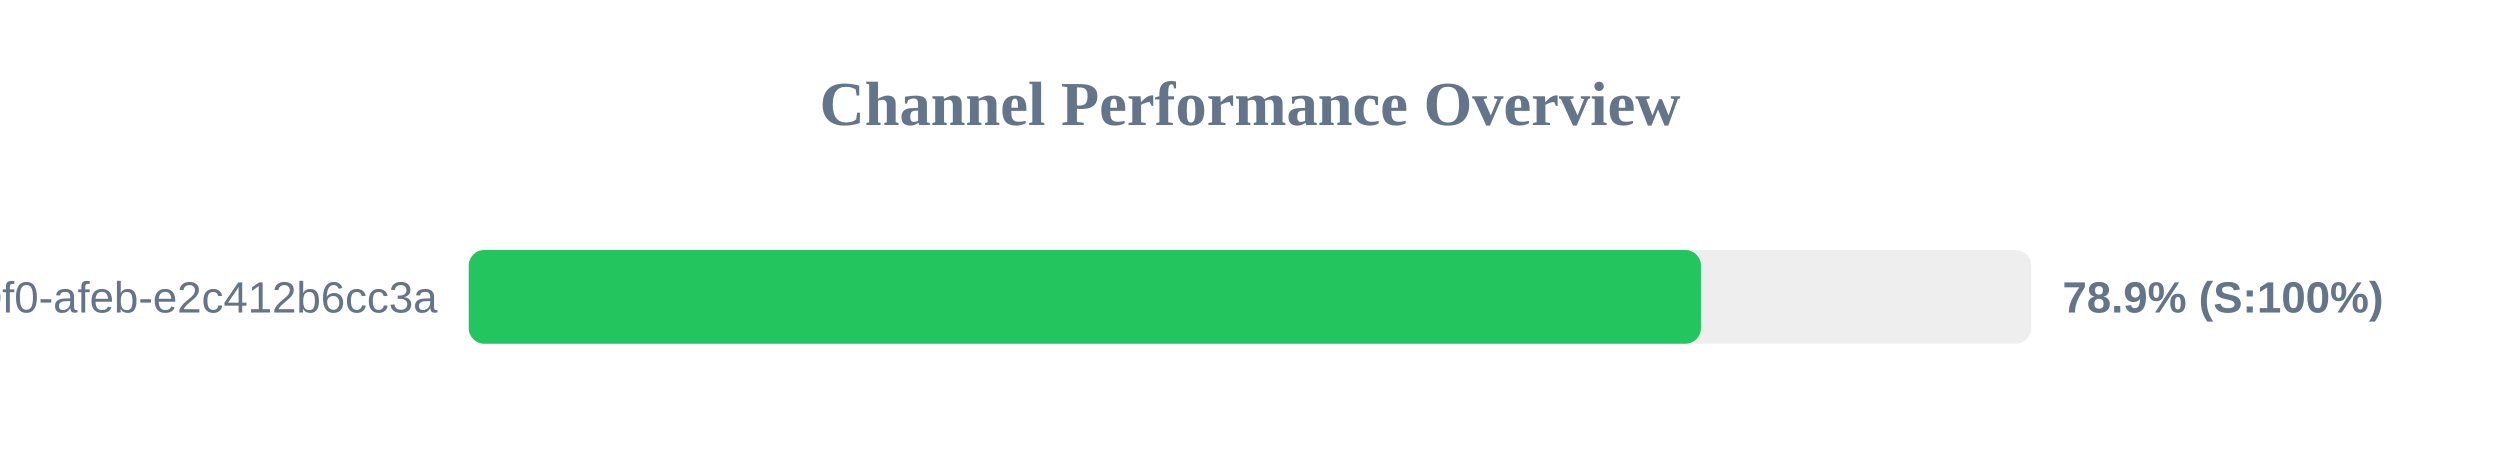
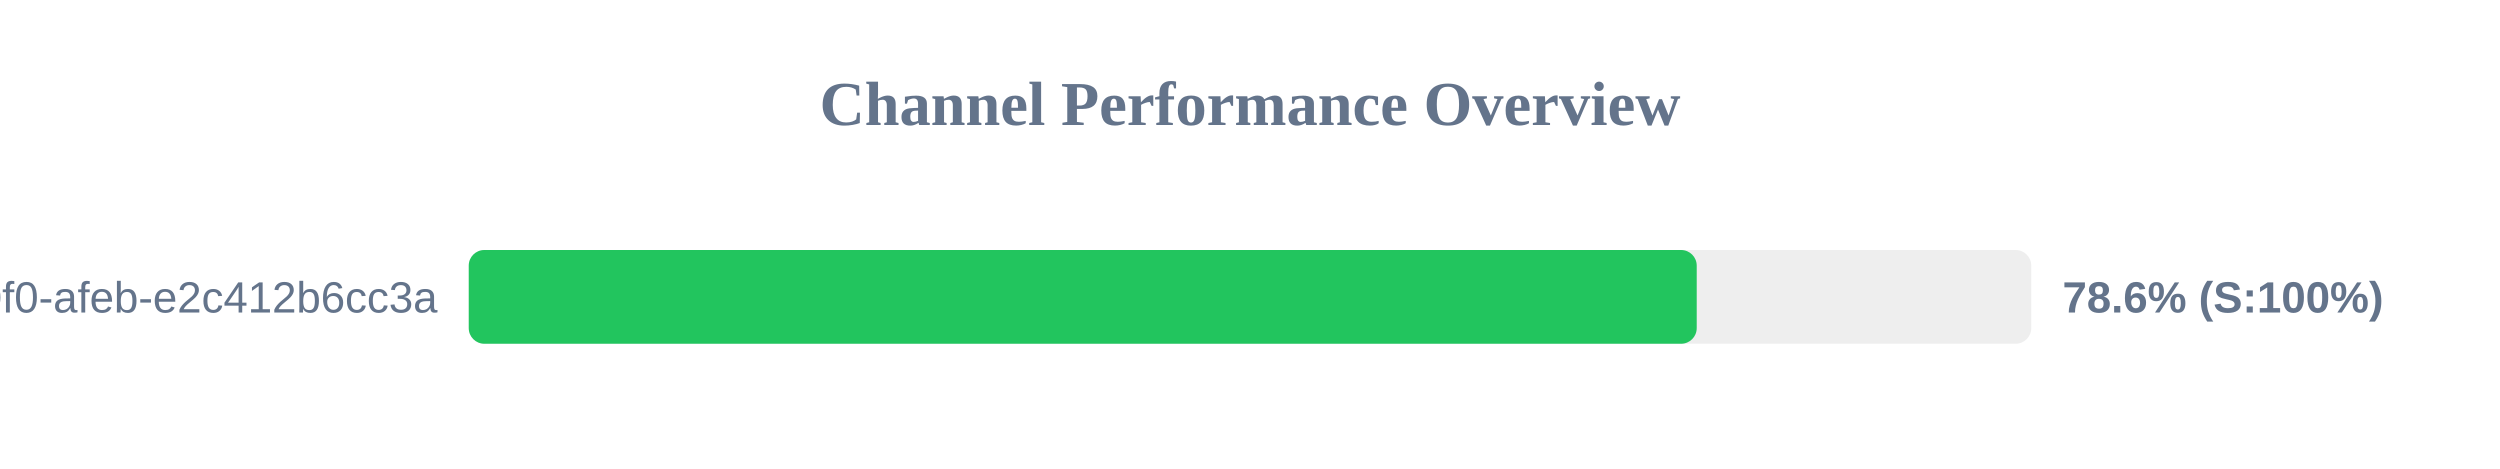
<svg xmlns="http://www.w3.org/2000/svg" width="800" height="150" version="1.1">
  <style>
        .row { font: 14px Arial; fill: #64748b; }
        .score { font: bold 14px Arial; fill: #64748b; }
    </style>
  <text x="400" y="40" text-anchor="middle" font-size="20px" font-weight="bold" fill="#64748b">Channel Performance Overview</text>
  <rect x="150" y="80" width="500" height="30" fill="#eee" rx="5" />
-   <rect x="150" y="80" width="394.3" height="30" fill="#22c55e" rx="5" />
+   <rect x="150" y="80" width="392.95" height="30" fill="#22c55e" rx="5" />
  <text x="140" y="100" text-anchor="end" class="row">?uuid=c6e02cd8-ce11-40f0-afeb-e2c412b6cc3a</text>
-   <text x="660" y="100" text-anchor="start" class="score">78.9% (S:100%)</text>
+   <text x="660" y="100" text-anchor="start" class="score">78.6% (S:100%)</text>
</svg>
